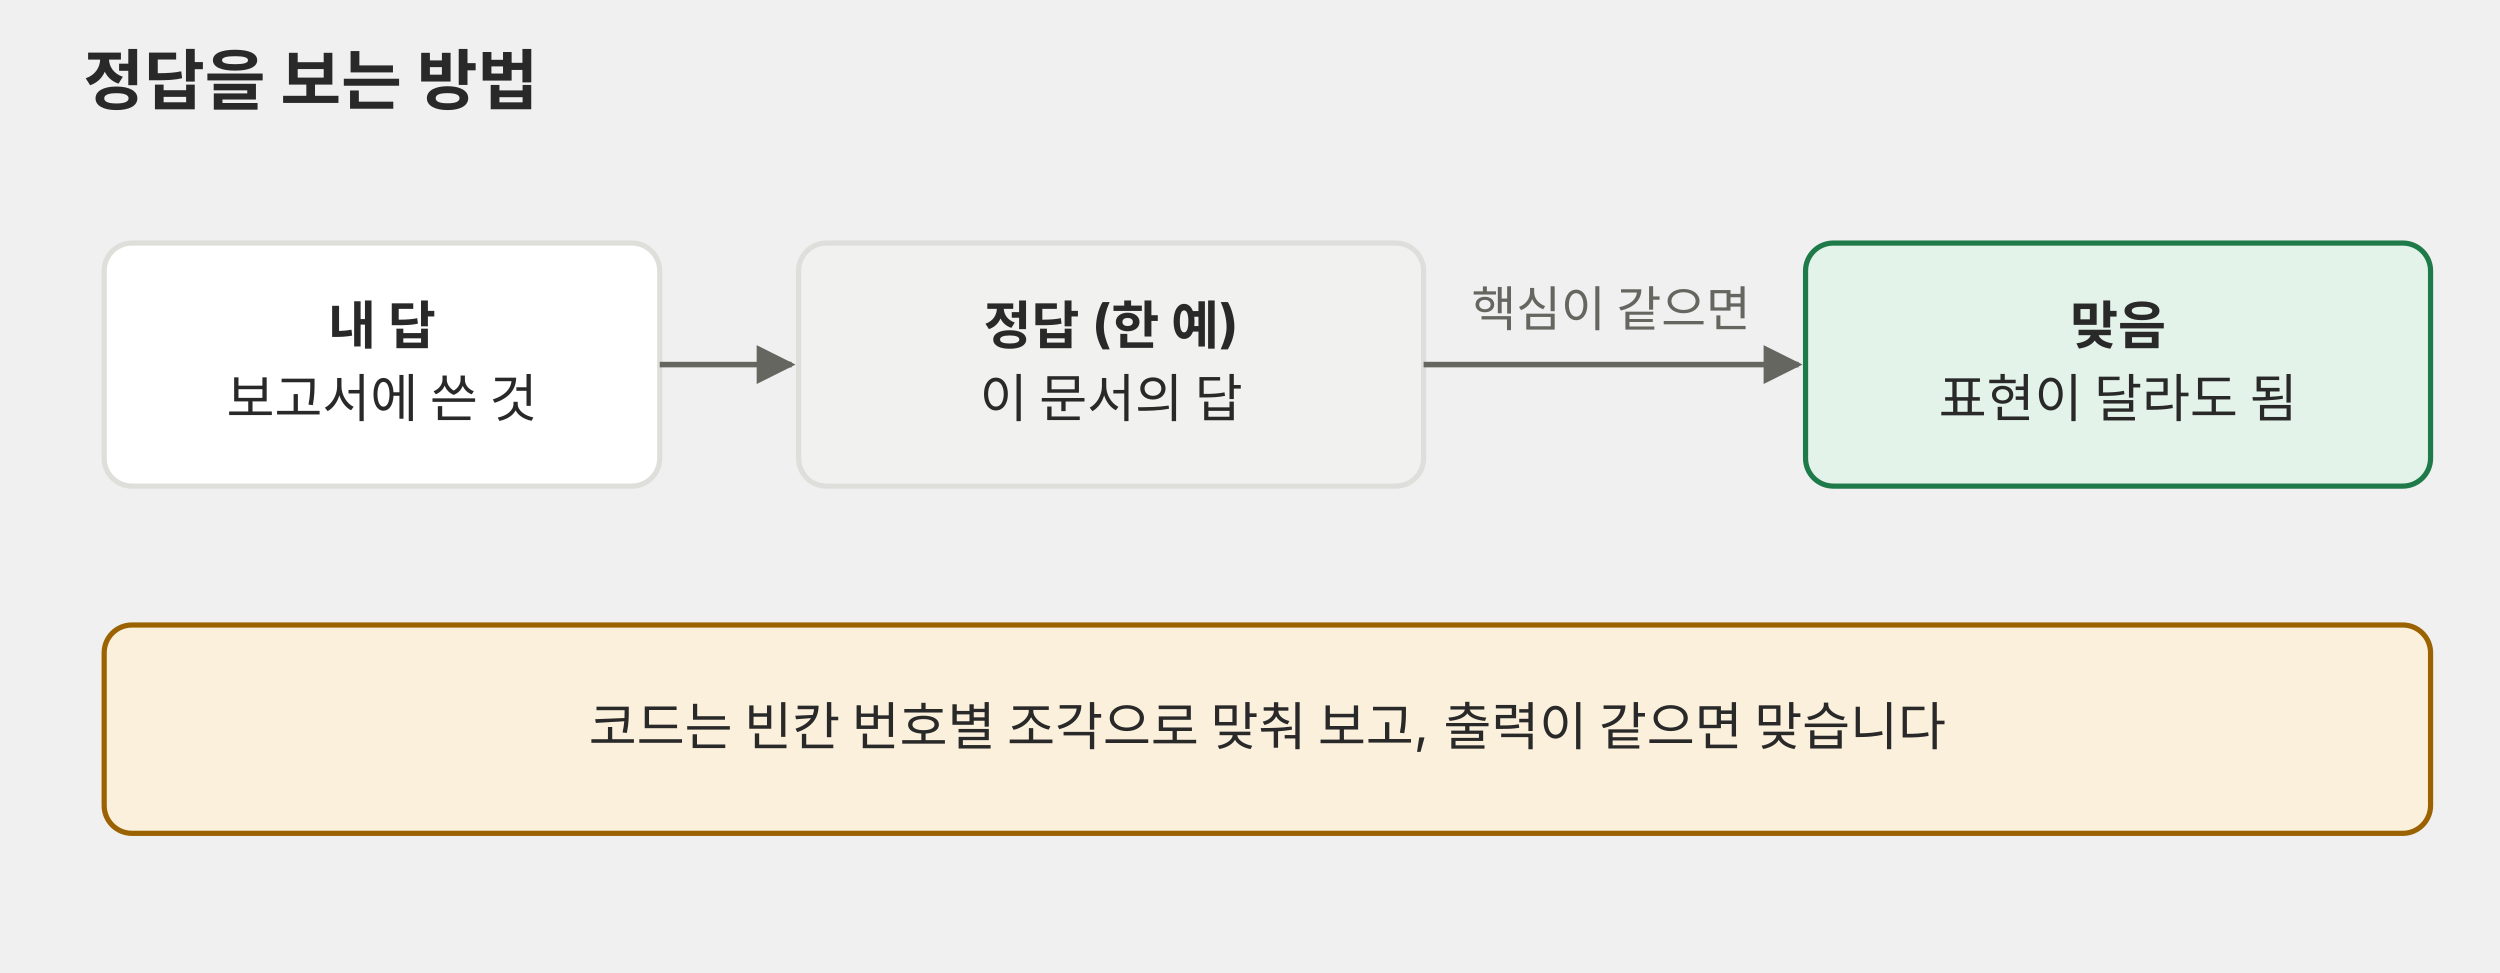
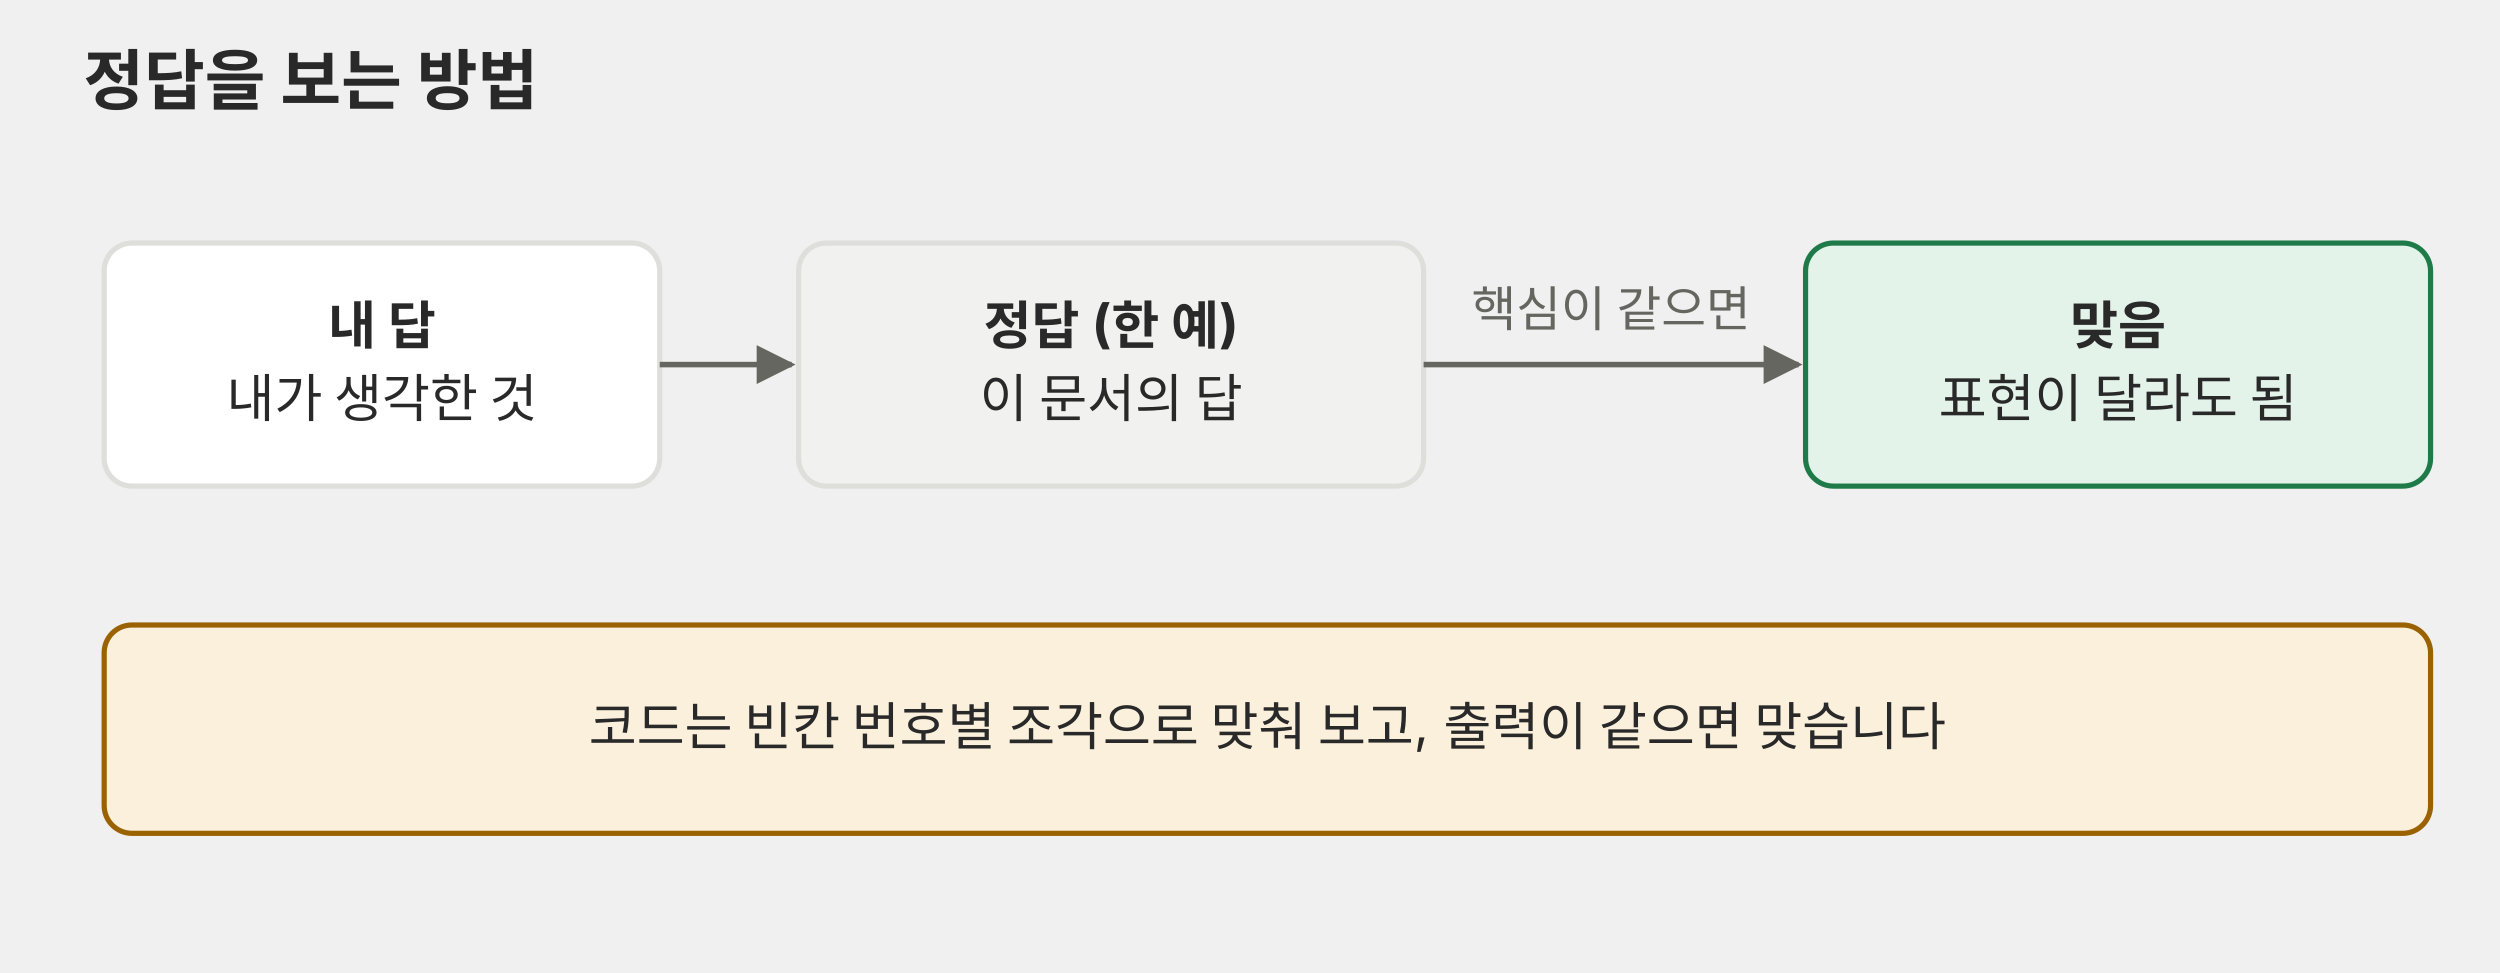
<svg xmlns="http://www.w3.org/2000/svg" viewBox="0 0 720 280" role="img" font-family="Pretendard, 'Noto Sans KR', -apple-system, 'Segoe UI', sans-serif">
  <defs>
    <marker id="a-p01" viewBox="0 0 10 10" refX="9" refY="5" markerWidth="7" markerHeight="7" orient="auto-start-reverse">
      <path d="M0 0L10 5L0 10z" fill="#666660" />
    </marker>
  </defs>
  <text x="24" y="30" font-size="19" fill="#292929" text-anchor="start" font-weight="700">정답을 보는 방법</text>
  <rect x="30" y="70" width="160" height="70" rx="8" fill="#ffffff" stroke="#dededb" stroke-width="1.5" />
  <text x="110" y="99.1" font-size="15" fill="#292929" text-anchor="middle" font-weight="700">내 답</text>
-   <text x="110" y="120.1" font-size="15" fill="#292929" text-anchor="middle">보고서에 쓴 것</text>
+   <text x="110" y="120.1" font-size="15" fill="#292929" text-anchor="middle">내가 생각한 것</text>
  <line x1="190" y1="105" x2="228" y2="105" stroke="#666660" stroke-width="1.6" marker-end="url(#a-p01)" />
  <rect x="230" y="70" width="180" height="70" rx="8" fill="#f1f1ef" stroke="#dededb" stroke-width="1.5" />
  <text x="320" y="99.1" font-size="15" fill="#292929" text-anchor="middle" font-weight="700">정답 (한 예)</text>
  <text x="320" y="120.1" font-size="15" fill="#292929" text-anchor="middle">이 문서의 답</text>
  <line x1="410" y1="105" x2="518" y2="105" stroke="#666660" stroke-width="1.6" marker-end="url(#a-p01)" />
  <text x="464" y="94" font-size="14" fill="#666660" text-anchor="middle">핵심이 같으면</text>
  <rect x="520" y="70" width="180" height="70" rx="8" fill="#e4f3ea" stroke="#1f7a4a" stroke-width="1.5" />
  <text x="610" y="99.1" font-size="15" fill="#292929" text-anchor="middle" font-weight="700">맞음</text>
  <text x="610" y="120.1" font-size="15" fill="#292929" text-anchor="middle">표현이 달라도 됨</text>
  <rect x="30" y="180" width="670" height="60" rx="8" fill="#fbf0dc" stroke="#9a6200" stroke-width="1.5" />
  <text x="365" y="214.6" font-size="15" fill="#292929" text-anchor="middle">코드는 빈칸 번호별 조각으로 맞춰 보고, 출력이 같으면 맞습니다</text>
</svg>
